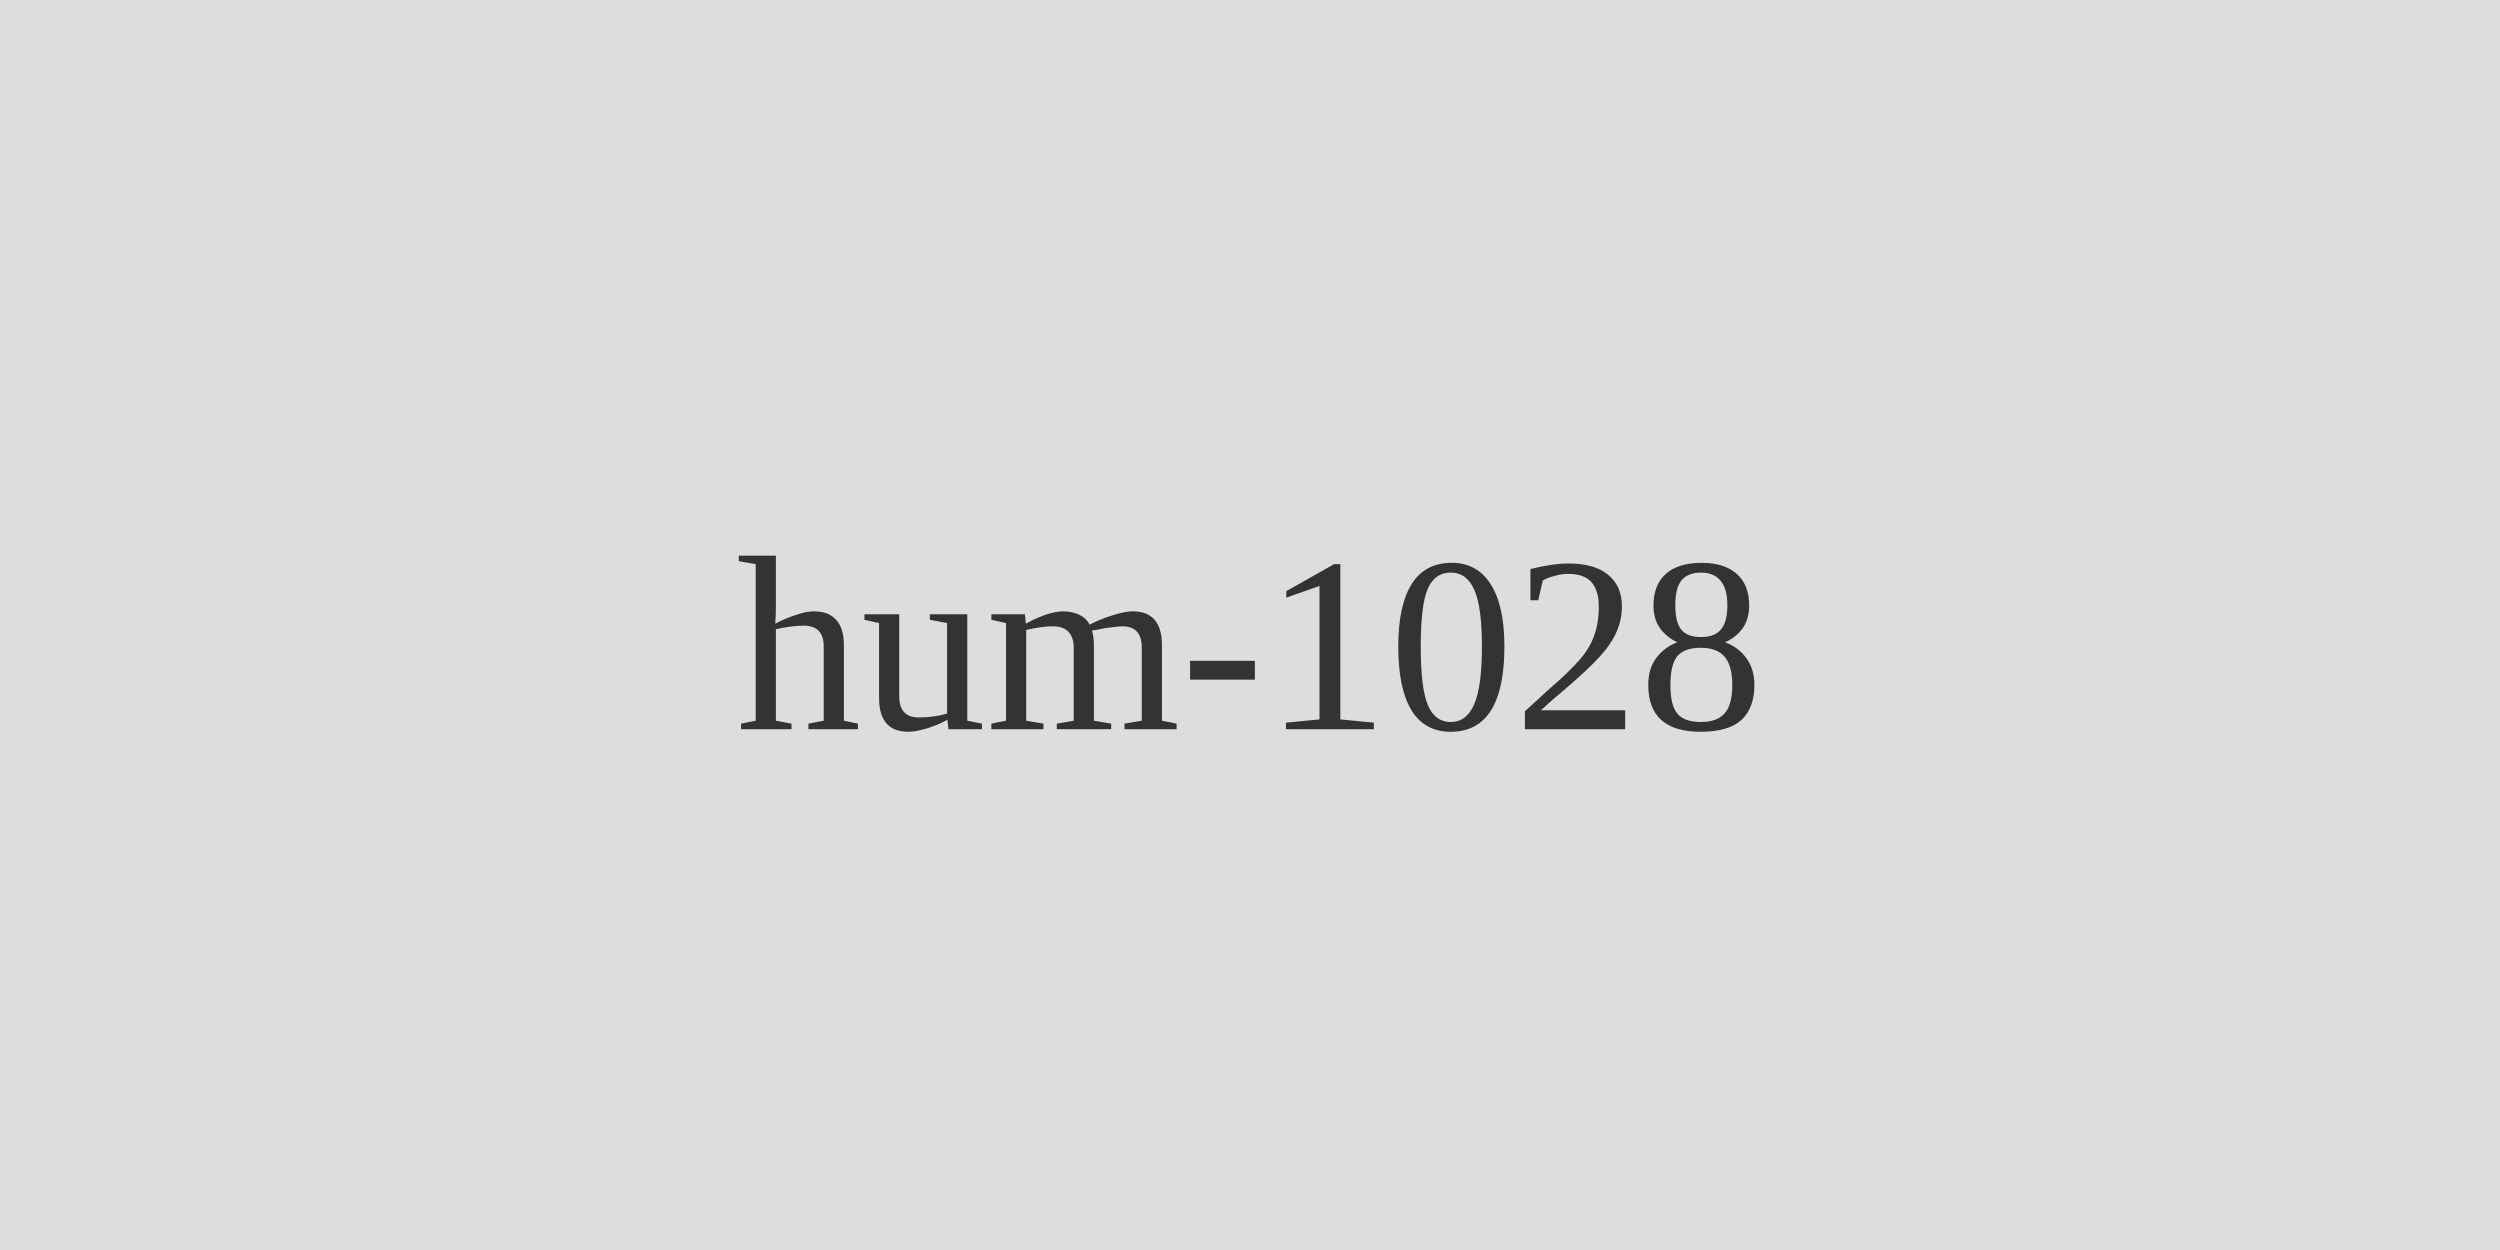
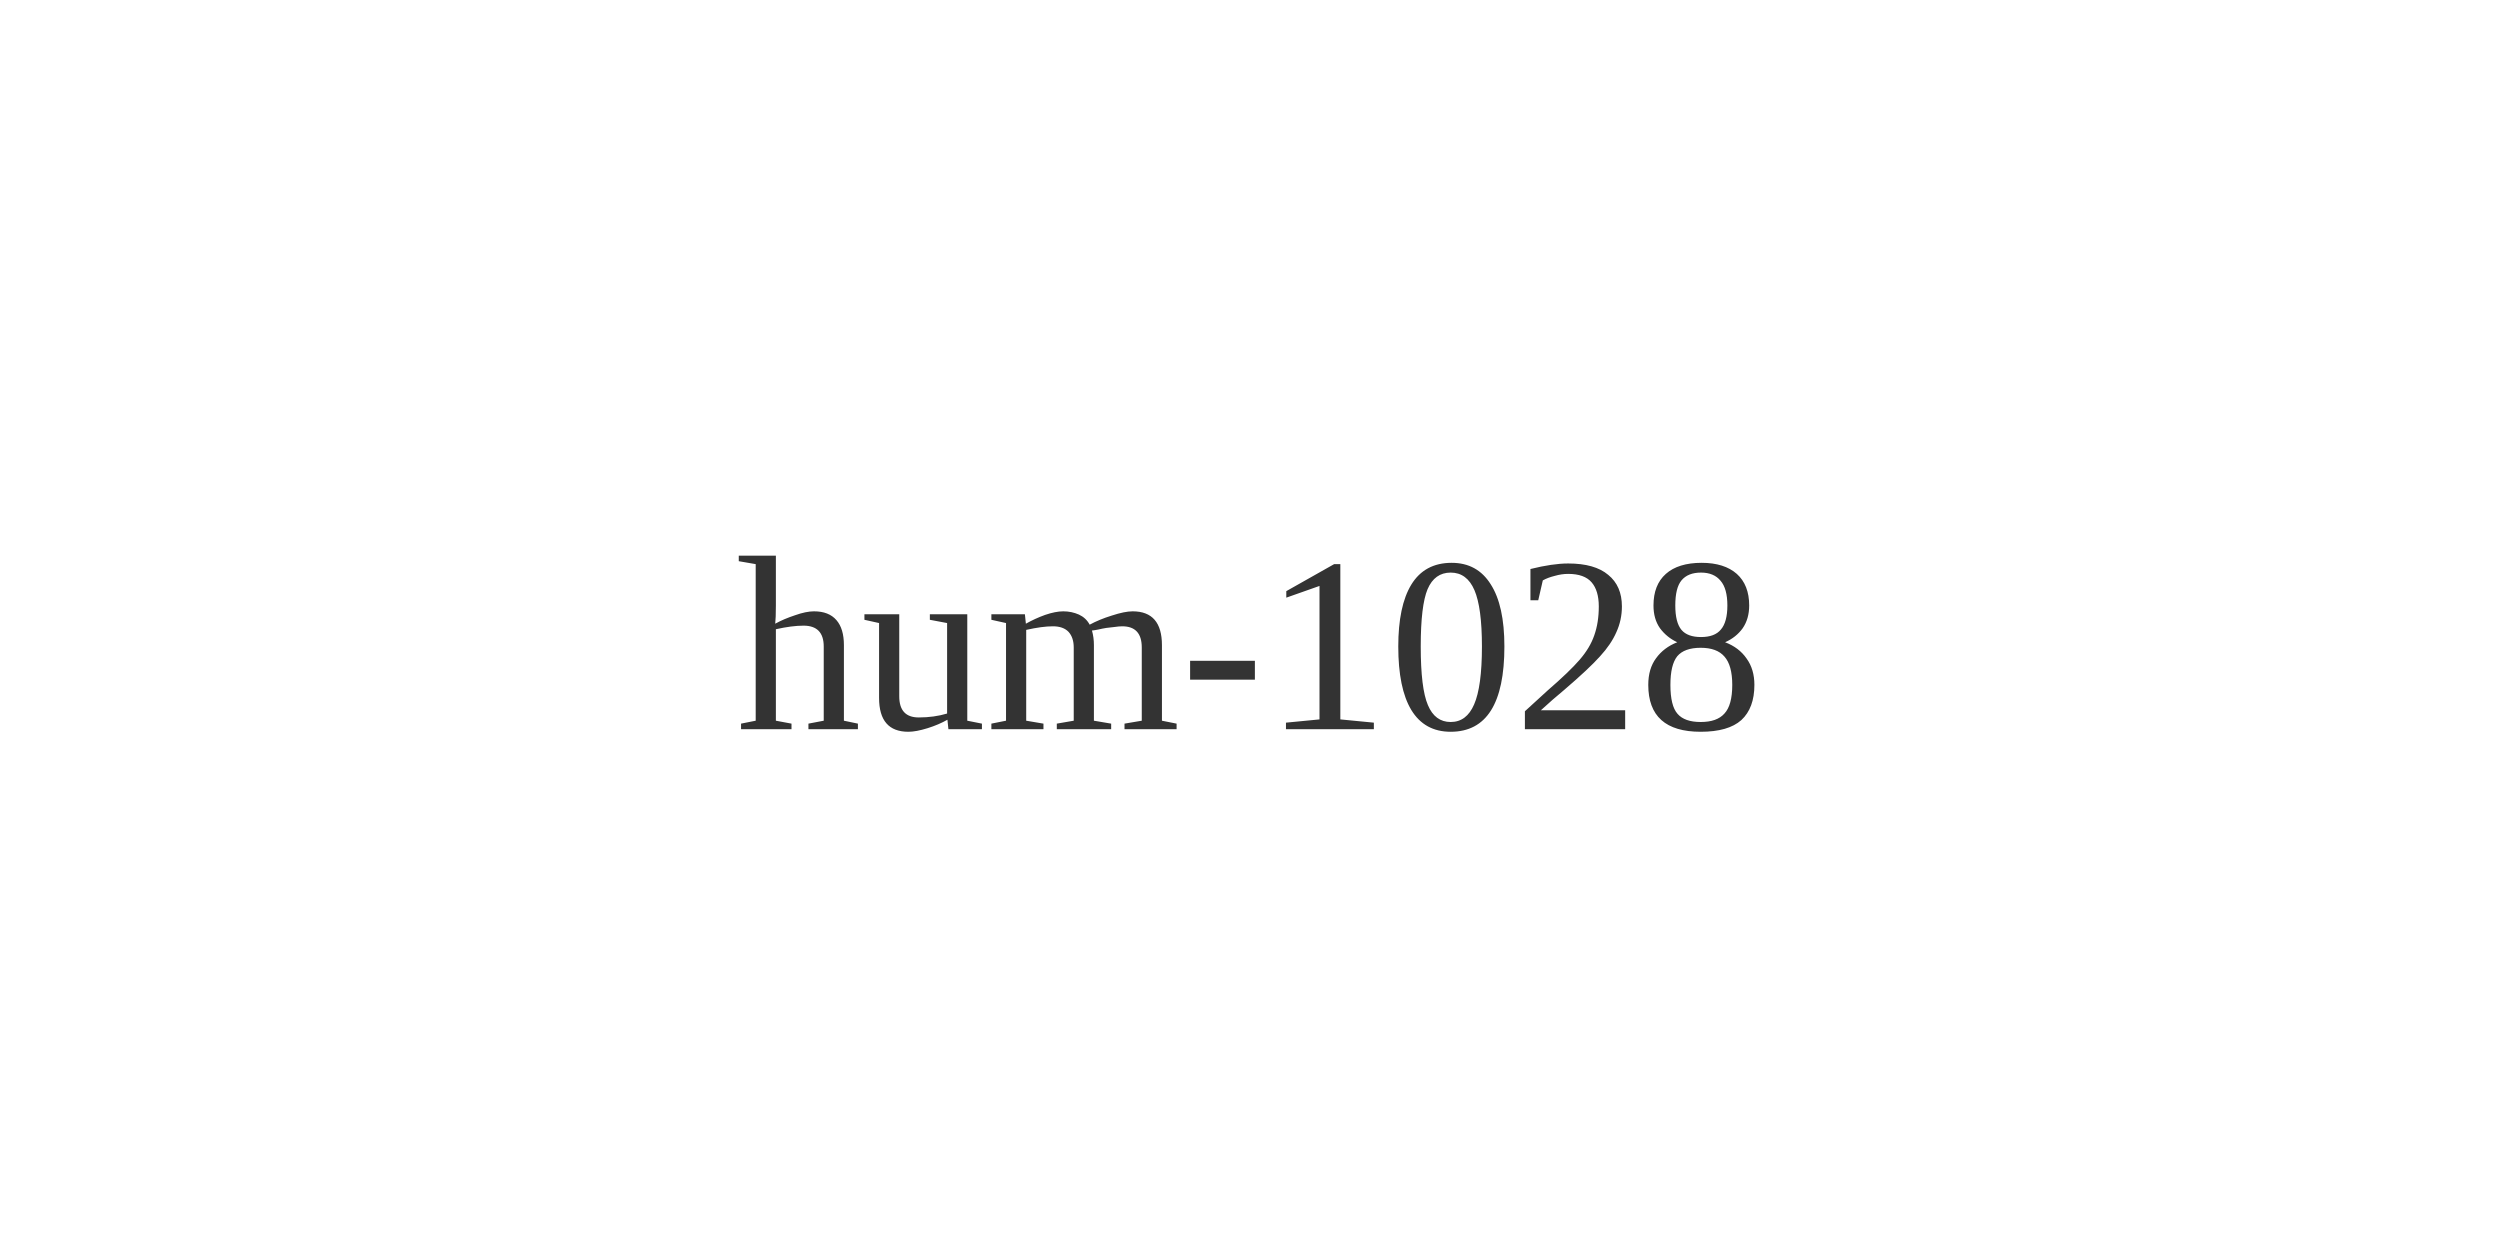
<svg xmlns="http://www.w3.org/2000/svg" width="120" height="60">
-   <rect width="120" height="60" fill="#ddd" />
  <text x="60" y="35" font-size="12" text-anchor="middle" fill="#333">hum-1028</text>
</svg>
